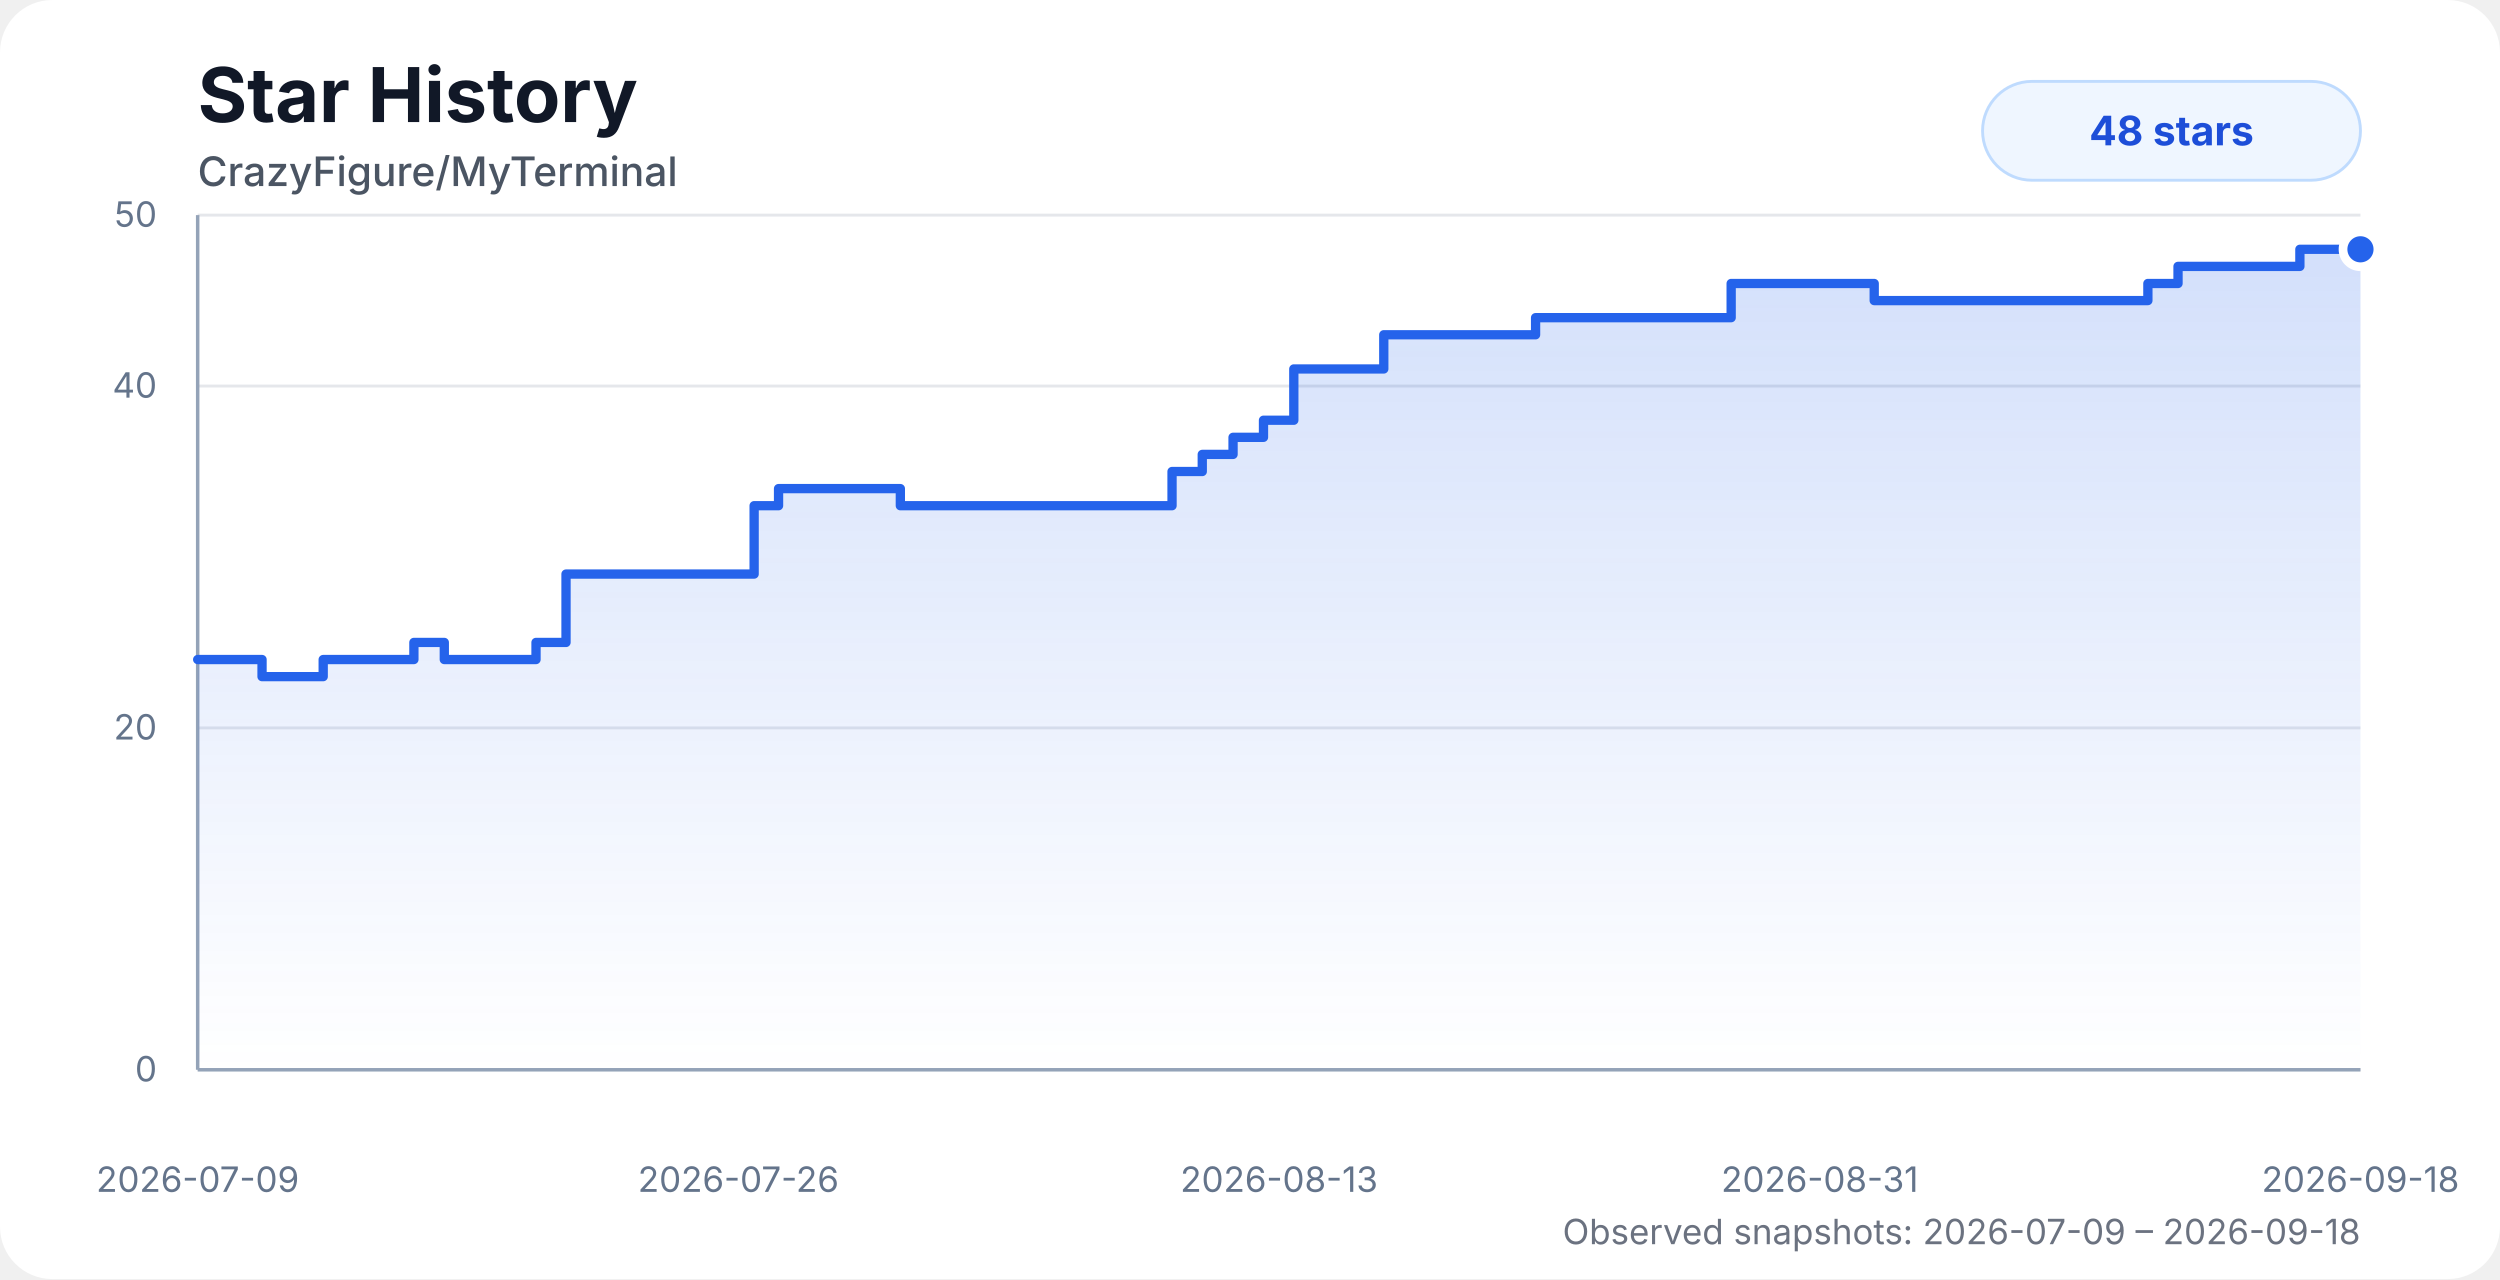
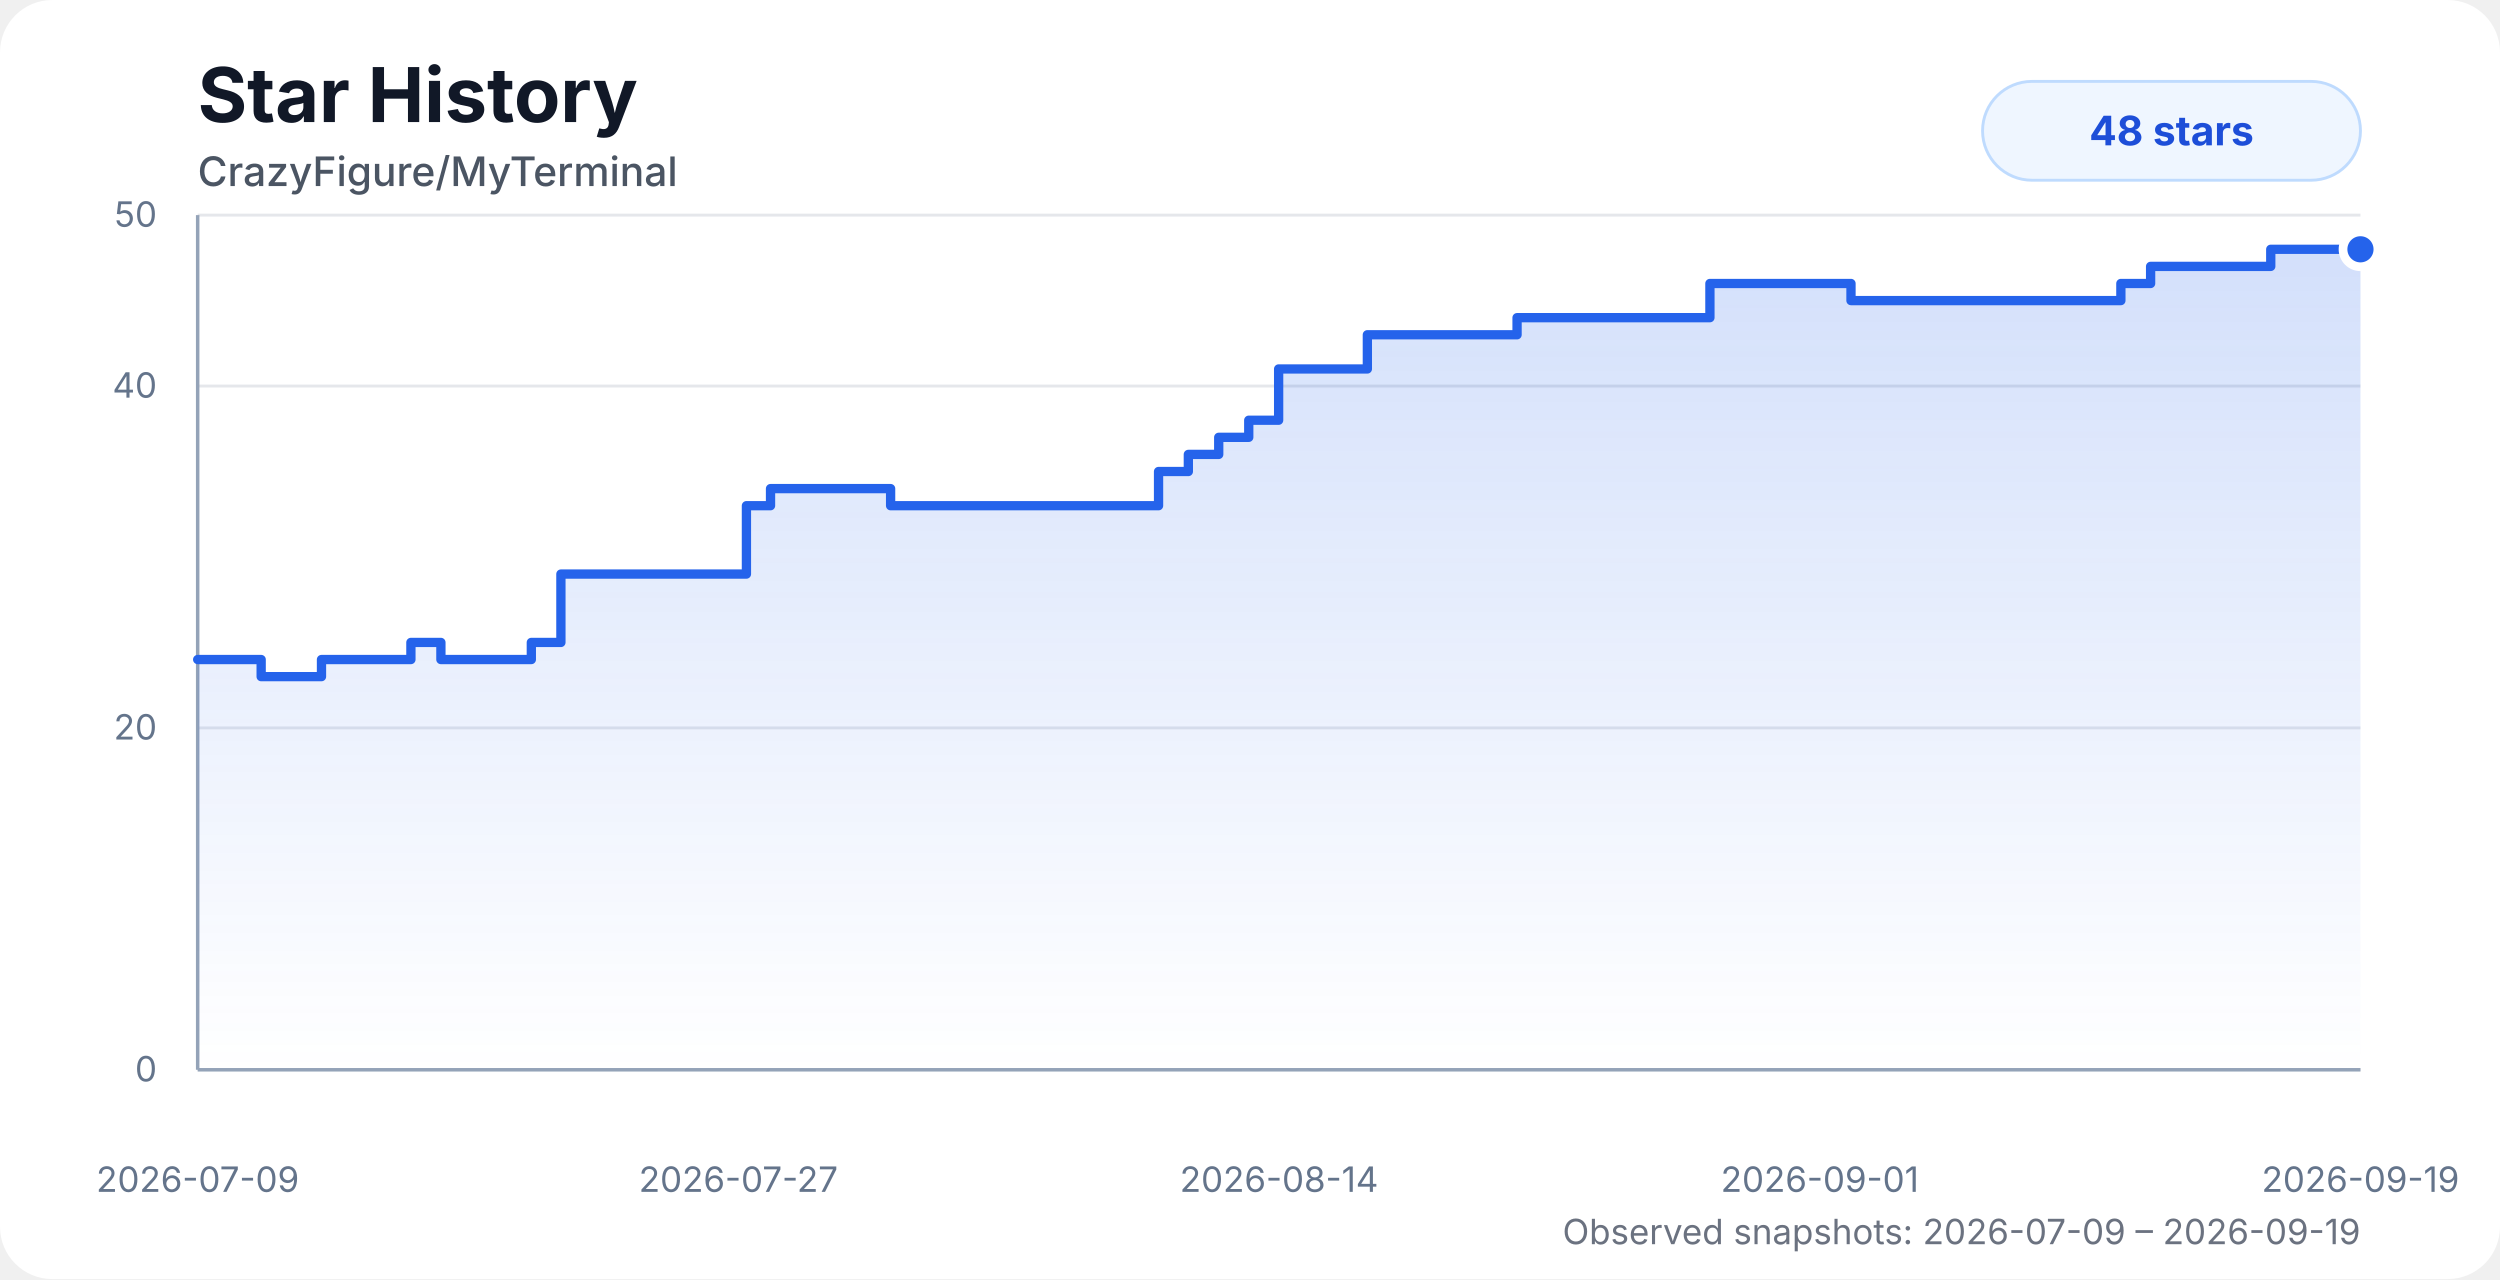
<svg xmlns="http://www.w3.org/2000/svg" width="860" height="440" viewBox="0 0 860 440" role="img" aria-labelledby="title desc">
  <style>
    .chart-bg { fill: #ffffff; }
    .title { fill: #111827; font: 700 26px system-ui, -apple-system, BlinkMacSystemFont, "Segoe UI", sans-serif; }
    .subtitle { fill: #4b5563; font: 500 14px system-ui, -apple-system, BlinkMacSystemFont, "Segoe UI", sans-serif; }
    .axis-label { fill: #64748b; font: 12px system-ui, -apple-system, BlinkMacSystemFont, "Segoe UI", sans-serif; }
    .grid { stroke: #e5e7eb; stroke-width: 1; }
    .axis { stroke: #94a3b8; stroke-width: 1.2; }
    .area { fill: url(#starGradient); opacity: 0.28; }
    .line { fill: none; stroke: #2563eb; stroke-width: 3.2; stroke-linecap: round; stroke-linejoin: round; }
    .dot { fill: #2563eb; stroke: #ffffff; stroke-width: 3; }
    .badge { fill: #eff6ff; stroke: #bfdbfe; }
    .badge-text { fill: #1d4ed8; font: 700 14px system-ui, -apple-system, BlinkMacSystemFont, "Segoe UI", sans-serif; }
    .status { fill: #6b7280; font: 12px system-ui, -apple-system, BlinkMacSystemFont, "Segoe UI", sans-serif; }
    @media (prefers-color-scheme: dark) {
      .chart-bg { fill: #0d1117; }
      .title { fill: #f8fafc; }
      .subtitle { fill: #cbd5e1; }
      .axis-label { fill: #94a3b8; }
      .grid { stroke: #1f2937; }
      .axis { stroke: #475569; }
      .dot { stroke: #0d1117; }
      .badge { fill: #172554; stroke: #1d4ed8; }
      .badge-text { fill: #bfdbfe; }
      .status { fill: #94a3b8; }
    }
  </style>
  <defs>
    <linearGradient id="starGradient" x1="0" x2="0" y1="0" y2="1">
      <stop offset="0%" stop-color="#2563eb" stop-opacity="0.72" />
      <stop offset="100%" stop-color="#2563eb" stop-opacity="0" />
    </linearGradient>
  </defs>
  <rect class="chart-bg" width="860" height="440" rx="18" />
  <text class="title" x="68" y="42">Star History</text>
  <text class="subtitle" x="68" y="64">CrazyFigure/MyTerminal</text>
  <g>
    <line class="grid" x1="68" y1="368" x2="812" y2="368" />
    <line class="grid" x1="68" y1="250.4" x2="812" y2="250.4" />
    <line class="grid" x1="68" y1="132.8" x2="812" y2="132.8" />
    <line class="grid" x1="68" y1="74" x2="812" y2="74" />
    <line class="axis" x1="68" y1="74" x2="68" y2="368" />
    <line class="axis" x1="68" y1="368" x2="812" y2="368" />
    <text class="axis-label" x="54" y="372" text-anchor="end">0</text>
    <text class="axis-label" x="54" y="254.4" text-anchor="end">20</text>
    <text class="axis-label" x="54" y="136.8" text-anchor="end">40</text>
    <text class="axis-label" x="54" y="78" text-anchor="end">50</text>
    <text class="axis-label" x="68" y="410" text-anchor="middle">2026-07-09</text>
-     <text class="axis-label" x="254" y="410" text-anchor="middle">2026-07-26</text>
-     <text class="axis-label" x="440" y="410" text-anchor="middle">2026-08-13</text>
-     <text class="axis-label" x="626" y="410" text-anchor="middle">2026-08-31</text>
-     <text class="axis-label" x="812" y="410" text-anchor="middle">2026-09-18</text>
+     <text class="axis-label" x="254" y="410" text-anchor="middle">2026-07-27</text>
+     <text class="axis-label" x="440" y="410" text-anchor="middle">2026-08-14</text>
+     <text class="axis-label" x="626" y="410" text-anchor="middle">2026-09-01</text>
+     <text class="axis-label" x="812" y="410" text-anchor="middle">2026-09-19</text>
  </g>
-   <path class="area" d="M 68 226.88 H 79.99 V 226.88 H 90.14 V 232.76 H 111.18 V 226.88 H 142.38 V 221 H 152.84 V 226.88 H 184.39 V 221 H 194.71 V 197.48 H 205.16 V 197.48 H 259.42 V 173.96 H 267.82 V 168.08 H 309.72 V 173.96 H 341.01 V 173.96 H 351.45 V 173.96 H 361.91 V 173.96 H 372.15 V 173.96 H 382.14 V 173.96 H 392.65 V 173.96 H 403.18 V 162.2 H 413.58 V 156.32 H 424.17 V 150.44 H 434.64 V 144.56 H 445.07 V 126.92 H 455.06 V 126.92 H 465.57 V 126.92 H 476.02 V 115.16 H 486.44 V 115.16 H 496.91 V 115.16 H 507.35 V 115.16 H 517.85 V 115.16 H 528.24 V 109.28 H 538.76 V 109.28 H 549.21 V 109.28 H 559.62 V 109.28 H 570.13 V 109.28 H 584.31 V 109.28 H 595.52 V 97.52 H 603.77 V 97.52 H 613.75 V 97.52 H 624.32 V 97.52 H 634.42 V 97.52 H 644.73 V 103.4 H 655.17 V 103.4 H 665.67 V 103.4 H 676.05 V 103.4 H 686.59 V 103.4 H 697.09 V 103.4 H 707.47 V 103.4 H 717.96 V 103.4 H 728.4 V 103.4 H 738.87 V 97.52 H 749.24 V 91.64 H 759.86 V 91.64 H 770.38 V 91.64 H 780.72 V 91.64 H 791.16 V 85.76 H 801.62 V 85.76 H 812 V 85.76 L 812 368 L 68 368 Z" />
-   <path class="line" d="M 68 226.88 H 79.99 V 226.88 H 90.14 V 232.76 H 111.18 V 226.88 H 142.38 V 221 H 152.84 V 226.88 H 184.39 V 221 H 194.71 V 197.48 H 205.16 V 197.48 H 259.42 V 173.96 H 267.82 V 168.08 H 309.72 V 173.96 H 341.01 V 173.96 H 351.45 V 173.96 H 361.91 V 173.96 H 372.15 V 173.96 H 382.14 V 173.96 H 392.65 V 173.96 H 403.18 V 162.2 H 413.58 V 156.32 H 424.17 V 150.44 H 434.64 V 144.56 H 445.07 V 126.92 H 455.06 V 126.92 H 465.57 V 126.92 H 476.02 V 115.16 H 486.44 V 115.16 H 496.91 V 115.16 H 507.35 V 115.16 H 517.85 V 115.16 H 528.24 V 109.28 H 538.76 V 109.28 H 549.21 V 109.28 H 559.62 V 109.28 H 570.13 V 109.28 H 584.31 V 109.28 H 595.52 V 97.52 H 603.77 V 97.52 H 613.75 V 97.52 H 624.32 V 97.52 H 634.42 V 97.52 H 644.73 V 103.4 H 655.17 V 103.4 H 665.67 V 103.4 H 676.05 V 103.4 H 686.59 V 103.4 H 697.09 V 103.4 H 707.47 V 103.4 H 717.96 V 103.4 H 728.4 V 103.4 H 738.87 V 97.52 H 749.24 V 91.64 H 759.86 V 91.64 H 770.38 V 91.64 H 780.72 V 91.64 H 791.16 V 85.76 H 801.62 V 85.76 H 812 V 85.76" />
+   <path class="area" d="M 68 226.88 H 79.82 V 226.88 H 89.84 V 232.76 H 110.59 V 226.88 H 141.35 V 221 H 151.67 V 226.88 H 182.78 V 221 H 192.95 V 197.48 H 203.26 V 197.48 H 256.77 V 173.96 H 265.06 V 168.08 H 306.37 V 173.96 H 337.23 V 173.96 H 347.53 V 173.96 H 357.84 V 173.96 H 367.94 V 173.96 H 377.8 V 173.96 H 388.16 V 173.96 H 398.54 V 162.2 H 408.79 V 156.32 H 419.24 V 150.44 H 429.57 V 144.56 H 439.85 V 126.92 H 449.7 V 126.92 H 460.07 V 126.92 H 470.37 V 115.16 H 480.65 V 115.16 H 490.97 V 115.16 H 501.27 V 115.16 H 511.62 V 115.16 H 521.87 V 109.28 H 532.24 V 109.28 H 542.55 V 109.28 H 552.81 V 109.28 H 563.18 V 109.28 H 577.16 V 109.28 H 588.21 V 97.52 H 596.35 V 97.52 H 606.19 V 97.52 H 616.61 V 97.52 H 626.58 V 97.52 H 636.74 V 103.4 H 647.04 V 103.4 H 657.39 V 103.4 H 667.63 V 103.4 H 678.02 V 103.4 H 688.38 V 103.4 H 698.62 V 103.4 H 708.96 V 103.4 H 719.26 V 103.4 H 729.58 V 97.52 H 739.81 V 91.64 H 750.28 V 91.64 H 760.65 V 91.64 H 770.85 V 91.64 H 781.14 V 85.76 H 791.46 V 85.76 H 801.7 V 85.76 H 812 V 85.76 L 812 368 L 68 368 Z" />
+   <path class="line" d="M 68 226.88 H 79.82 V 226.88 H 89.84 V 232.76 H 110.59 V 226.88 H 141.35 V 221 H 151.67 V 226.88 H 182.78 V 221 H 192.95 V 197.48 H 203.26 V 197.48 H 256.77 V 173.96 H 265.06 V 168.08 H 306.37 V 173.96 H 337.23 V 173.96 H 347.53 V 173.96 H 357.84 V 173.96 H 367.94 V 173.96 H 377.8 V 173.96 H 388.16 V 173.96 H 398.54 V 162.2 H 408.79 V 156.32 H 419.24 V 150.44 H 429.57 V 144.56 H 439.85 V 126.92 H 449.7 V 126.92 H 460.07 V 126.92 H 470.37 V 115.16 H 480.65 V 115.16 H 490.97 V 115.16 H 501.27 V 115.16 H 511.62 V 115.16 H 521.87 V 109.28 H 532.24 V 109.28 H 542.55 V 109.28 H 552.81 V 109.28 H 563.18 V 109.28 H 577.16 V 109.28 H 588.21 V 97.52 H 596.35 V 97.52 H 606.19 V 97.52 H 616.61 V 97.52 H 626.58 V 97.52 H 636.74 V 103.4 H 647.04 V 103.4 H 657.39 V 103.4 H 667.63 V 103.4 H 678.02 V 103.4 H 688.38 V 103.4 H 698.62 V 103.4 H 708.96 V 103.4 H 719.26 V 103.4 H 729.58 V 97.52 H 739.81 V 91.64 H 750.28 V 91.64 H 760.65 V 91.64 H 770.85 V 91.64 H 781.14 V 85.76 H 791.46 V 85.76 H 801.7 V 85.76 H 812 V 85.76" />
  <circle class="dot" cx="812" cy="85.76" r="6" />
  <rect class="badge" x="682" y="28" width="130" height="34" rx="17" />
  <text class="badge-text" x="747" y="50" text-anchor="middle">48 stars</text>
-   <text class="status" x="812" y="428" text-anchor="end">Observed snapshots: 2026-07-09 – 2026-09-18</text>
+   <text class="status" x="812" y="428" text-anchor="end">Observed snapshots: 2026-07-09 – 2026-09-19</text>
</svg>
